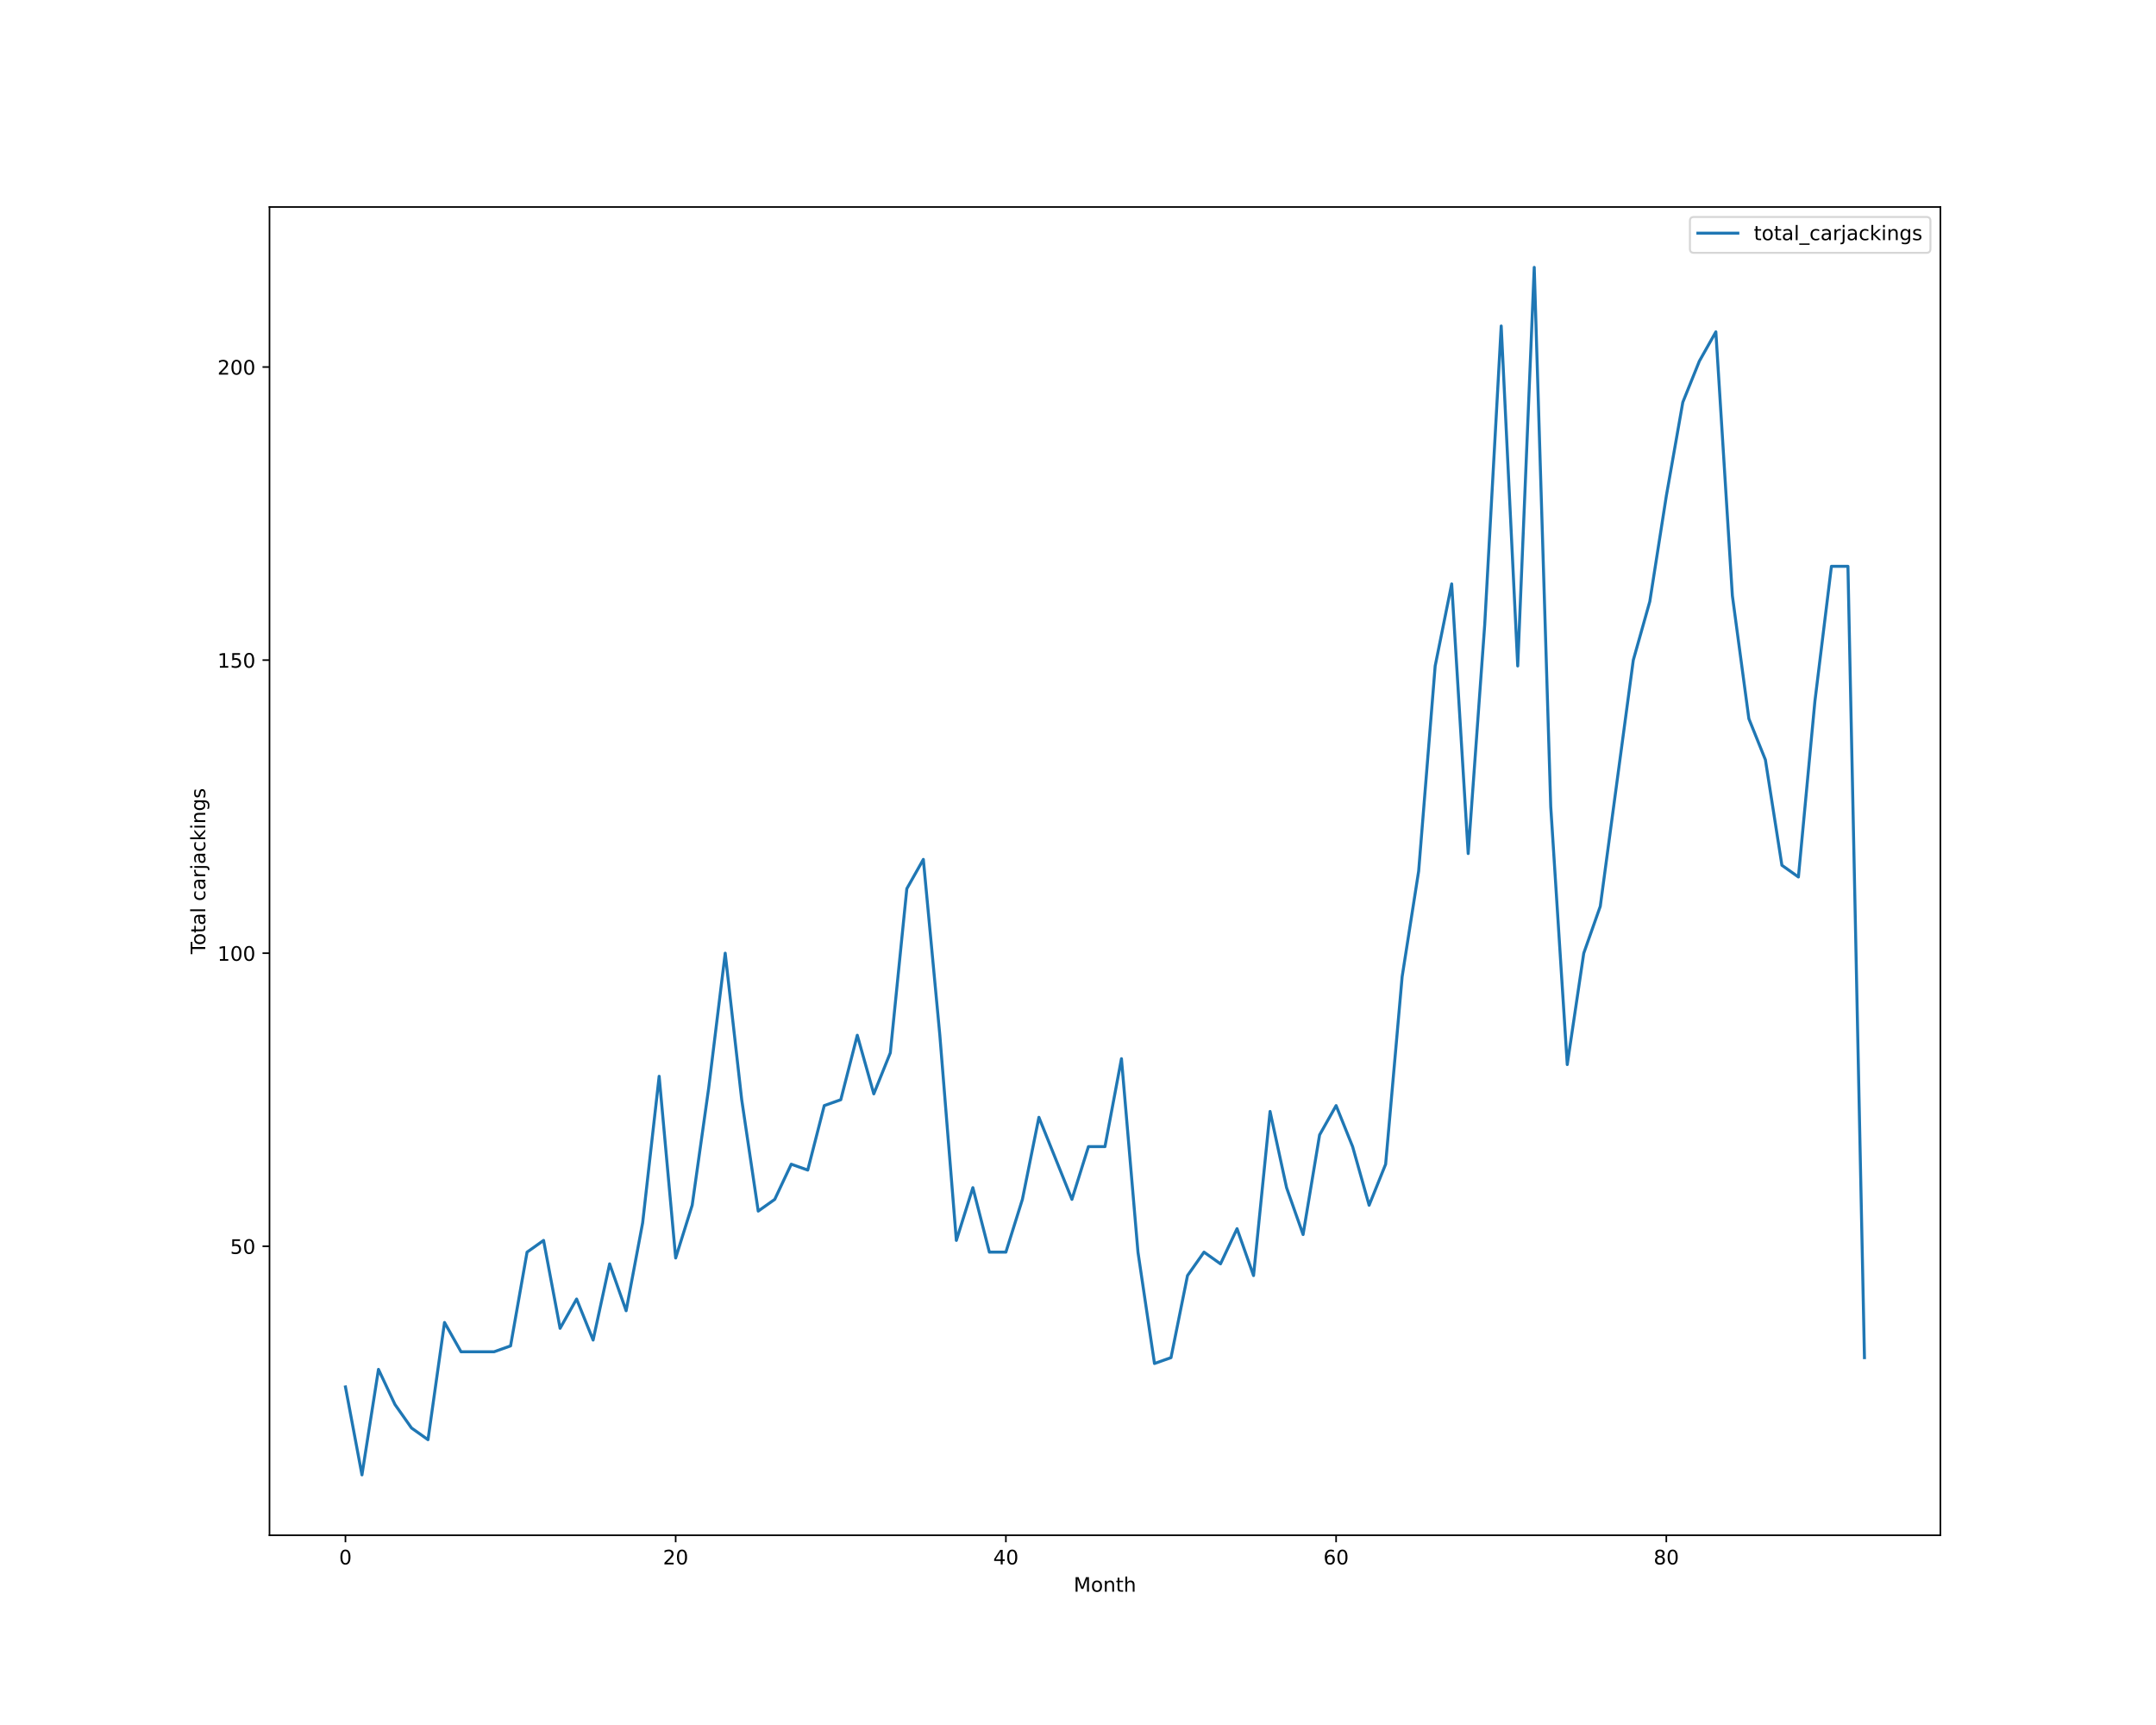
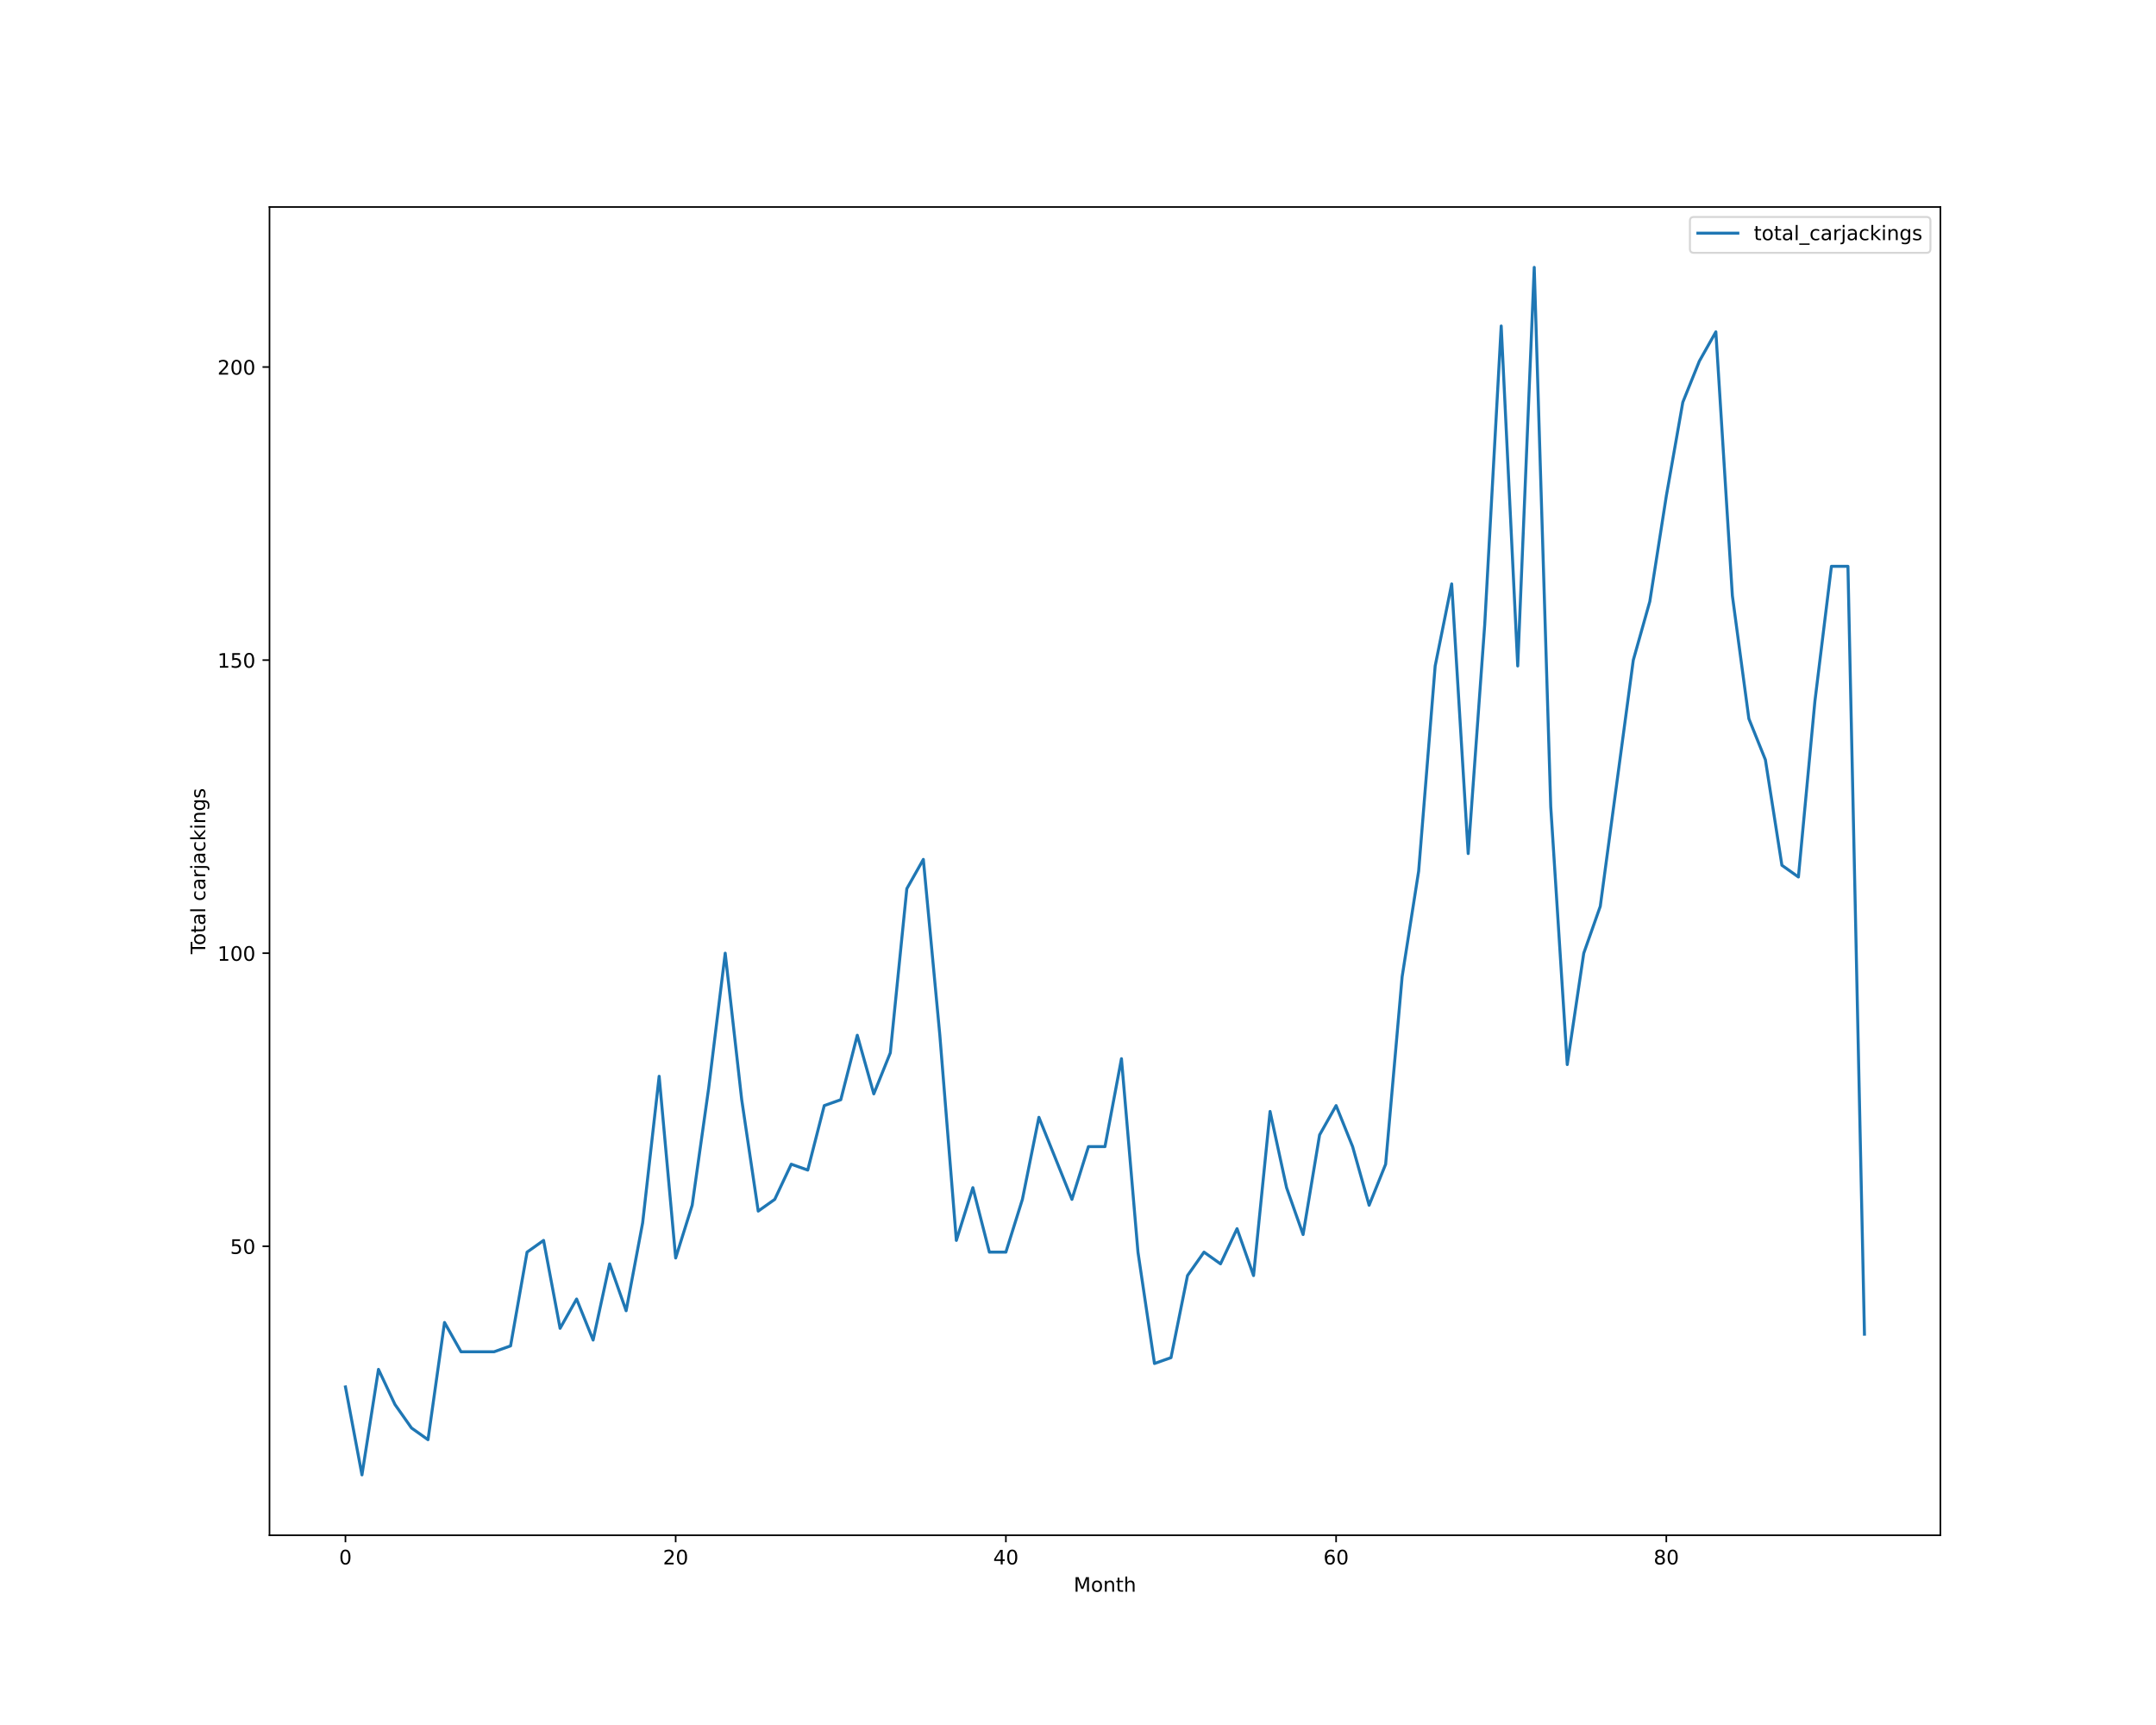
<svg xmlns="http://www.w3.org/2000/svg" xmlns:xlink="http://www.w3.org/1999/xlink" height="864pt" version="1.1" viewBox="0 0 1080 864" width="1080pt">
  <defs>
    <style type="text/css">*{stroke-linecap:butt;stroke-linejoin:round;}</style>
  </defs>
  <g id="figure_1">
    <g id="patch_1">
      <path d="M 0 864  L 1080 864  L 1080 0  L 0 0  z " style="fill:#ffffff;" />
    </g>
    <g id="axes_1">
      <g id="patch_2">
        <path d="M 135 768.96  L 972 768.96  L 972 103.68  L 135 103.68  z " style="fill:#ffffff;" />
      </g>
      <g id="matplotlib.axis_1">
        <g id="xtick_1">
          <g id="line2d_1">
            <defs>
-               <path d="M 0 0  L 0 3.5  " id="m204796d1b3" style="stroke:#000000;stroke-width:0.8;" />
-             </defs>
-             <g>
-               <use style="stroke:#000000;stroke-width:0.8;" x="173.045" xlink:href="#m204796d1b3" y="768.96" />
+               <path d="M 0 0  L 0 3.5  " id="m1b09531407" style="stroke:#000000;stroke-width:0.8;" />
+             </defs>
+             <g>
+               <use style="stroke:#000000;stroke-width:0.8;" x="173.045" xlink:href="#m1b09531407" y="768.96" />
            </g>
          </g>
          <g id="text_1">
            <g transform="translate(169.8642 783.5584)scale(0.1 -0.1)">
              <defs>
                <path d="M 2034 4250  Q 1547 4250 1301 3770  Q 1056 3291 1056 2328  Q 1056 1369 1301 889  Q 1547 409 2034 409  Q 2525 409 2770 889  Q 3016 1369 3016 2328  Q 3016 3291 2770 3770  Q 2525 4250 2034 4250  z M 2034 4750  Q 2819 4750 3233 4129  Q 3647 3509 3647 2328  Q 3647 1150 3233 529  Q 2819 -91 2034 -91  Q 1250 -91 836 529  Q 422 1150 422 2328  Q 422 3509 836 4129  Q 1250 4750 2034 4750  z " id="DejaVuSans-30" transform="scale(0.015625)" />
              </defs>
              <use xlink:href="#DejaVuSans-30" />
            </g>
          </g>
        </g>
        <g id="xtick_2">
          <g id="line2d_2">
            <g>
-               <use style="stroke:#000000;stroke-width:0.8;" x="338.46" xlink:href="#m204796d1b3" y="768.96" />
+               <use style="stroke:#000000;stroke-width:0.8;" x="338.46" xlink:href="#m1b09531407" y="768.96" />
            </g>
          </g>
          <g id="text_2">
            <g transform="translate(332.098 783.5584)scale(0.1 -0.1)">
              <defs>
                <path d="M 1228 531  L 3431 531  L 3431 0  L 469 0  L 469 531  Q 828 903 1448 1529  Q 2069 2156 2228 2338  Q 2531 2678 2651 2914  Q 2772 3150 2772 3378  Q 2772 3750 2511 3984  Q 2250 4219 1831 4219  Q 1534 4219 1204 4116  Q 875 4013 500 3803  L 500 4441  Q 881 4594 1212 4672  Q 1544 4750 1819 4750  Q 2544 4750 2975 4387  Q 3406 4025 3406 3419  Q 3406 3131 3298 2873  Q 3191 2616 2906 2266  Q 2828 2175 2409 1742  Q 1991 1309 1228 531  z " id="DejaVuSans-32" transform="scale(0.015625)" />
              </defs>
              <use xlink:href="#DejaVuSans-32" />
              <use x="63.623" xlink:href="#DejaVuSans-30" />
            </g>
          </g>
        </g>
        <g id="xtick_3">
          <g id="line2d_3">
            <g>
-               <use style="stroke:#000000;stroke-width:0.8;" x="503.875" xlink:href="#m204796d1b3" y="768.96" />
+               <use style="stroke:#000000;stroke-width:0.8;" x="503.875" xlink:href="#m1b09531407" y="768.96" />
            </g>
          </g>
          <g id="text_3">
            <g transform="translate(497.513 783.5584)scale(0.1 -0.1)">
              <defs>
                <path d="M 2419 4116  L 825 1625  L 2419 1625  L 2419 4116  z M 2253 4666  L 3047 4666  L 3047 1625  L 3713 1625  L 3713 1100  L 3047 1100  L 3047 0  L 2419 0  L 2419 1100  L 313 1100  L 313 1709  L 2253 4666  z " id="DejaVuSans-34" transform="scale(0.015625)" />
              </defs>
              <use xlink:href="#DejaVuSans-34" />
              <use x="63.623" xlink:href="#DejaVuSans-30" />
            </g>
          </g>
        </g>
        <g id="xtick_4">
          <g id="line2d_4">
            <g>
-               <use style="stroke:#000000;stroke-width:0.8;" x="669.291" xlink:href="#m204796d1b3" y="768.96" />
+               <use style="stroke:#000000;stroke-width:0.8;" x="669.291" xlink:href="#m1b09531407" y="768.96" />
            </g>
          </g>
          <g id="text_4">
            <g transform="translate(662.928 783.5584)scale(0.1 -0.1)">
              <defs>
                <path d="M 2113 2584  Q 1688 2584 1439 2293  Q 1191 2003 1191 1497  Q 1191 994 1439 701  Q 1688 409 2113 409  Q 2538 409 2786 701  Q 3034 994 3034 1497  Q 3034 2003 2786 2293  Q 2538 2584 2113 2584  z M 3366 4563  L 3366 3988  Q 3128 4100 2886 4159  Q 2644 4219 2406 4219  Q 1781 4219 1451 3797  Q 1122 3375 1075 2522  Q 1259 2794 1537 2939  Q 1816 3084 2150 3084  Q 2853 3084 3261 2657  Q 3669 2231 3669 1497  Q 3669 778 3244 343  Q 2819 -91 2113 -91  Q 1303 -91 875 529  Q 447 1150 447 2328  Q 447 3434 972 4092  Q 1497 4750 2381 4750  Q 2619 4750 2861 4703  Q 3103 4656 3366 4563  z " id="DejaVuSans-36" transform="scale(0.015625)" />
              </defs>
              <use xlink:href="#DejaVuSans-36" />
              <use x="63.623" xlink:href="#DejaVuSans-30" />
            </g>
          </g>
        </g>
        <g id="xtick_5">
          <g id="line2d_5">
            <g>
-               <use style="stroke:#000000;stroke-width:0.8;" x="834.706" xlink:href="#m204796d1b3" y="768.96" />
+               <use style="stroke:#000000;stroke-width:0.8;" x="834.706" xlink:href="#m1b09531407" y="768.96" />
            </g>
          </g>
          <g id="text_5">
            <g transform="translate(828.343 783.5584)scale(0.1 -0.1)">
              <defs>
                <path d="M 2034 2216  Q 1584 2216 1326 1975  Q 1069 1734 1069 1313  Q 1069 891 1326 650  Q 1584 409 2034 409  Q 2484 409 2743 651  Q 3003 894 3003 1313  Q 3003 1734 2745 1975  Q 2488 2216 2034 2216  z M 1403 2484  Q 997 2584 770 2862  Q 544 3141 544 3541  Q 544 4100 942 4425  Q 1341 4750 2034 4750  Q 2731 4750 3128 4425  Q 3525 4100 3525 3541  Q 3525 3141 3298 2862  Q 3072 2584 2669 2484  Q 3125 2378 3379 2068  Q 3634 1759 3634 1313  Q 3634 634 3220 271  Q 2806 -91 2034 -91  Q 1263 -91 848 271  Q 434 634 434 1313  Q 434 1759 690 2068  Q 947 2378 1403 2484  z M 1172 3481  Q 1172 3119 1398 2916  Q 1625 2713 2034 2713  Q 2441 2713 2670 2916  Q 2900 3119 2900 3481  Q 2900 3844 2670 4047  Q 2441 4250 2034 4250  Q 1625 4250 1398 4047  Q 1172 3844 1172 3481  z " id="DejaVuSans-38" transform="scale(0.015625)" />
              </defs>
              <use xlink:href="#DejaVuSans-38" />
              <use x="63.623" xlink:href="#DejaVuSans-30" />
            </g>
          </g>
        </g>
        <g id="text_6">
          <g transform="translate(537.8289 797.2366)scale(0.1 -0.1)">
            <defs>
              <path d="M 628 4666  L 1569 4666  L 2759 1491  L 3956 4666  L 4897 4666  L 4897 0  L 4281 0  L 4281 4097  L 3078 897  L 2444 897  L 1241 4097  L 1241 0  L 628 0  L 628 4666  z " id="DejaVuSans-4d" transform="scale(0.015625)" />
              <path d="M 1959 3097  Q 1497 3097 1228 2736  Q 959 2375 959 1747  Q 959 1119 1226 758  Q 1494 397 1959 397  Q 2419 397 2687 759  Q 2956 1122 2956 1747  Q 2956 2369 2687 2733  Q 2419 3097 1959 3097  z M 1959 3584  Q 2709 3584 3137 3096  Q 3566 2609 3566 1747  Q 3566 888 3137 398  Q 2709 -91 1959 -91  Q 1206 -91 779 398  Q 353 888 353 1747  Q 353 2609 779 3096  Q 1206 3584 1959 3584  z " id="DejaVuSans-6f" transform="scale(0.015625)" />
              <path d="M 3513 2113  L 3513 0  L 2938 0  L 2938 2094  Q 2938 2591 2744 2837  Q 2550 3084 2163 3084  Q 1697 3084 1428 2787  Q 1159 2491 1159 1978  L 1159 0  L 581 0  L 581 3500  L 1159 3500  L 1159 2956  Q 1366 3272 1645 3428  Q 1925 3584 2291 3584  Q 2894 3584 3203 3211  Q 3513 2838 3513 2113  z " id="DejaVuSans-6e" transform="scale(0.015625)" />
              <path d="M 1172 4494  L 1172 3500  L 2356 3500  L 2356 3053  L 1172 3053  L 1172 1153  Q 1172 725 1289 603  Q 1406 481 1766 481  L 2356 481  L 2356 0  L 1766 0  Q 1100 0 847 248  Q 594 497 594 1153  L 594 3053  L 172 3053  L 172 3500  L 594 3500  L 594 4494  L 1172 4494  z " id="DejaVuSans-74" transform="scale(0.015625)" />
              <path d="M 3513 2113  L 3513 0  L 2938 0  L 2938 2094  Q 2938 2591 2744 2837  Q 2550 3084 2163 3084  Q 1697 3084 1428 2787  Q 1159 2491 1159 1978  L 1159 0  L 581 0  L 581 4863  L 1159 4863  L 1159 2956  Q 1366 3272 1645 3428  Q 1925 3584 2291 3584  Q 2894 3584 3203 3211  Q 3513 2838 3513 2113  z " id="DejaVuSans-68" transform="scale(0.015625)" />
            </defs>
            <use xlink:href="#DejaVuSans-4d" />
            <use x="86.279" xlink:href="#DejaVuSans-6f" />
            <use x="147.461" xlink:href="#DejaVuSans-6e" />
            <use x="210.84" xlink:href="#DejaVuSans-74" />
            <use x="250.049" xlink:href="#DejaVuSans-68" />
          </g>
        </g>
      </g>
      <g id="matplotlib.axis_2">
        <g id="ytick_1">
          <g id="line2d_6">
            <defs>
-               <path d="M 0 0  L -3.5 0  " id="m6743b5a410" style="stroke:#000000;stroke-width:0.8;" />
-             </defs>
-             <g>
-               <use style="stroke:#000000;stroke-width:0.8;" x="135" xlink:href="#m6743b5a410" y="624.219" />
+               <path d="M 0 0  L -3.5 0  " id="m853e51ba71" style="stroke:#000000;stroke-width:0.8;" />
+             </defs>
+             <g>
+               <use style="stroke:#000000;stroke-width:0.8;" x="135" xlink:href="#m853e51ba71" y="624.219" />
            </g>
          </g>
          <g id="text_7">
            <g transform="translate(115.275 628.0182)scale(0.1 -0.1)">
              <defs>
                <path d="M 691 4666  L 3169 4666  L 3169 4134  L 1269 4134  L 1269 2991  Q 1406 3038 1543 3061  Q 1681 3084 1819 3084  Q 2600 3084 3056 2656  Q 3513 2228 3513 1497  Q 3513 744 3044 326  Q 2575 -91 1722 -91  Q 1428 -91 1123 -41  Q 819 9 494 109  L 494 744  Q 775 591 1075 516  Q 1375 441 1709 441  Q 2250 441 2565 725  Q 2881 1009 2881 1497  Q 2881 1984 2565 2268  Q 2250 2553 1709 2553  Q 1456 2553 1204 2497  Q 953 2441 691 2322  L 691 4666  z " id="DejaVuSans-35" transform="scale(0.015625)" />
              </defs>
              <use xlink:href="#DejaVuSans-35" />
              <use x="63.623" xlink:href="#DejaVuSans-30" />
            </g>
          </g>
        </g>
        <g id="ytick_2">
          <g id="line2d_7">
            <g>
-               <use style="stroke:#000000;stroke-width:0.8;" x="135" xlink:href="#m6743b5a410" y="477.423" />
+               <use style="stroke:#000000;stroke-width:0.8;" x="135" xlink:href="#m853e51ba71" y="477.423" />
            </g>
          </g>
          <g id="text_8">
            <g transform="translate(108.9125 481.2221)scale(0.1 -0.1)">
              <defs>
                <path d="M 794 531  L 1825 531  L 1825 4091  L 703 3866  L 703 4441  L 1819 4666  L 2450 4666  L 2450 531  L 3481 531  L 3481 0  L 794 0  L 794 531  z " id="DejaVuSans-31" transform="scale(0.015625)" />
              </defs>
              <use xlink:href="#DejaVuSans-31" />
              <use x="63.623" xlink:href="#DejaVuSans-30" />
              <use x="127.246" xlink:href="#DejaVuSans-30" />
            </g>
          </g>
        </g>
        <g id="ytick_3">
          <g id="line2d_8">
            <g>
-               <use style="stroke:#000000;stroke-width:0.8;" x="135" xlink:href="#m6743b5a410" y="330.627" />
+               <use style="stroke:#000000;stroke-width:0.8;" x="135" xlink:href="#m853e51ba71" y="330.627" />
            </g>
          </g>
          <g id="text_9">
            <g transform="translate(108.9125 334.426)scale(0.1 -0.1)">
              <use xlink:href="#DejaVuSans-31" />
              <use x="63.623" xlink:href="#DejaVuSans-35" />
              <use x="127.246" xlink:href="#DejaVuSans-30" />
            </g>
          </g>
        </g>
        <g id="ytick_4">
          <g id="line2d_9">
            <g>
-               <use style="stroke:#000000;stroke-width:0.8;" x="135" xlink:href="#m6743b5a410" y="183.831" />
+               <use style="stroke:#000000;stroke-width:0.8;" x="135" xlink:href="#m853e51ba71" y="183.831" />
            </g>
          </g>
          <g id="text_10">
            <g transform="translate(108.9125 187.6299)scale(0.1 -0.1)">
              <use xlink:href="#DejaVuSans-32" />
              <use x="63.623" xlink:href="#DejaVuSans-30" />
              <use x="127.246" xlink:href="#DejaVuSans-30" />
            </g>
          </g>
        </g>
        <g id="text_11">
          <g transform="translate(102.8328 477.8888)rotate(-90)scale(0.1 -0.1)">
            <defs>
              <path d="M -19 4666  L 3928 4666  L 3928 4134  L 2272 4134  L 2272 0  L 1638 0  L 1638 4134  L -19 4134  L -19 4666  z " id="DejaVuSans-54" transform="scale(0.015625)" />
              <path d="M 2194 1759  Q 1497 1759 1228 1600  Q 959 1441 959 1056  Q 959 750 1161 570  Q 1363 391 1709 391  Q 2188 391 2477 730  Q 2766 1069 2766 1631  L 2766 1759  L 2194 1759  z M 3341 1997  L 3341 0  L 2766 0  L 2766 531  Q 2569 213 2275 61  Q 1981 -91 1556 -91  Q 1019 -91 701 211  Q 384 513 384 1019  Q 384 1609 779 1909  Q 1175 2209 1959 2209  L 2766 2209  L 2766 2266  Q 2766 2663 2505 2880  Q 2244 3097 1772 3097  Q 1472 3097 1187 3025  Q 903 2953 641 2809  L 641 3341  Q 956 3463 1253 3523  Q 1550 3584 1831 3584  Q 2591 3584 2966 3190  Q 3341 2797 3341 1997  z " id="DejaVuSans-61" transform="scale(0.015625)" />
              <path d="M 603 4863  L 1178 4863  L 1178 0  L 603 0  L 603 4863  z " id="DejaVuSans-6c" transform="scale(0.015625)" />
              <path id="DejaVuSans-20" transform="scale(0.015625)" />
              <path d="M 3122 3366  L 3122 2828  Q 2878 2963 2633 3030  Q 2388 3097 2138 3097  Q 1578 3097 1268 2742  Q 959 2388 959 1747  Q 959 1106 1268 751  Q 1578 397 2138 397  Q 2388 397 2633 464  Q 2878 531 3122 666  L 3122 134  Q 2881 22 2623 -34  Q 2366 -91 2075 -91  Q 1284 -91 818 406  Q 353 903 353 1747  Q 353 2603 823 3093  Q 1294 3584 2113 3584  Q 2378 3584 2631 3529  Q 2884 3475 3122 3366  z " id="DejaVuSans-63" transform="scale(0.015625)" />
              <path d="M 2631 2963  Q 2534 3019 2420 3045  Q 2306 3072 2169 3072  Q 1681 3072 1420 2755  Q 1159 2438 1159 1844  L 1159 0  L 581 0  L 581 3500  L 1159 3500  L 1159 2956  Q 1341 3275 1631 3429  Q 1922 3584 2338 3584  Q 2397 3584 2469 3576  Q 2541 3569 2628 3553  L 2631 2963  z " id="DejaVuSans-72" transform="scale(0.015625)" />
              <path d="M 603 3500  L 1178 3500  L 1178 -63  Q 1178 -731 923 -1031  Q 669 -1331 103 -1331  L -116 -1331  L -116 -844  L 38 -844  Q 366 -844 484 -692  Q 603 -541 603 -63  L 603 3500  z M 603 4863  L 1178 4863  L 1178 4134  L 603 4134  L 603 4863  z " id="DejaVuSans-6a" transform="scale(0.015625)" />
              <path d="M 581 4863  L 1159 4863  L 1159 1991  L 2875 3500  L 3609 3500  L 1753 1863  L 3688 0  L 2938 0  L 1159 1709  L 1159 0  L 581 0  L 581 4863  z " id="DejaVuSans-6b" transform="scale(0.015625)" />
              <path d="M 603 3500  L 1178 3500  L 1178 0  L 603 0  L 603 3500  z M 603 4863  L 1178 4863  L 1178 4134  L 603 4134  L 603 4863  z " id="DejaVuSans-69" transform="scale(0.015625)" />
              <path d="M 2906 1791  Q 2906 2416 2648 2759  Q 2391 3103 1925 3103  Q 1463 3103 1205 2759  Q 947 2416 947 1791  Q 947 1169 1205 825  Q 1463 481 1925 481  Q 2391 481 2648 825  Q 2906 1169 2906 1791  z M 3481 434  Q 3481 -459 3084 -895  Q 2688 -1331 1869 -1331  Q 1566 -1331 1297 -1286  Q 1028 -1241 775 -1147  L 775 -588  Q 1028 -725 1275 -790  Q 1522 -856 1778 -856  Q 2344 -856 2625 -561  Q 2906 -266 2906 331  L 2906 616  Q 2728 306 2450 153  Q 2172 0 1784 0  Q 1141 0 747 490  Q 353 981 353 1791  Q 353 2603 747 3093  Q 1141 3584 1784 3584  Q 2172 3584 2450 3431  Q 2728 3278 2906 2969  L 2906 3500  L 3481 3500  L 3481 434  z " id="DejaVuSans-67" transform="scale(0.015625)" />
              <path d="M 2834 3397  L 2834 2853  Q 2591 2978 2328 3040  Q 2066 3103 1784 3103  Q 1356 3103 1142 2972  Q 928 2841 928 2578  Q 928 2378 1081 2264  Q 1234 2150 1697 2047  L 1894 2003  Q 2506 1872 2764 1633  Q 3022 1394 3022 966  Q 3022 478 2636 193  Q 2250 -91 1575 -91  Q 1294 -91 989 -36  Q 684 19 347 128  L 347 722  Q 666 556 975 473  Q 1284 391 1588 391  Q 1994 391 2212 530  Q 2431 669 2431 922  Q 2431 1156 2273 1281  Q 2116 1406 1581 1522  L 1381 1569  Q 847 1681 609 1914  Q 372 2147 372 2553  Q 372 3047 722 3315  Q 1072 3584 1716 3584  Q 2034 3584 2315 3537  Q 2597 3491 2834 3397  z " id="DejaVuSans-73" transform="scale(0.015625)" />
            </defs>
            <use xlink:href="#DejaVuSans-54" />
            <use x="44.084" xlink:href="#DejaVuSans-6f" />
            <use x="105.266" xlink:href="#DejaVuSans-74" />
            <use x="144.475" xlink:href="#DejaVuSans-61" />
            <use x="205.754" xlink:href="#DejaVuSans-6c" />
            <use x="233.537" xlink:href="#DejaVuSans-20" />
            <use x="265.324" xlink:href="#DejaVuSans-63" />
            <use x="320.305" xlink:href="#DejaVuSans-61" />
            <use x="381.584" xlink:href="#DejaVuSans-72" />
            <use x="422.697" xlink:href="#DejaVuSans-6a" />
            <use x="450.48" xlink:href="#DejaVuSans-61" />
            <use x="511.76" xlink:href="#DejaVuSans-63" />
            <use x="566.74" xlink:href="#DejaVuSans-6b" />
            <use x="624.65" xlink:href="#DejaVuSans-69" />
            <use x="652.434" xlink:href="#DejaVuSans-6e" />
            <use x="715.812" xlink:href="#DejaVuSans-67" />
            <use x="779.289" xlink:href="#DejaVuSans-73" />
          </g>
        </g>
      </g>
      <g id="line2d_10">
-         <path clip-path="url(#p70e899e5e7)" d="M 173.045 694.681  L 181.316 738.72  L 189.587 685.873  L 197.858 703.489  L 206.128 715.233  L 214.399 721.104  L 222.67 662.386  L 230.941 677.066  L 239.211 677.066  L 247.482 677.066  L 255.753 674.13  L 264.024 627.155  L 272.294 621.283  L 280.565 665.322  L 288.836 650.642  L 297.107 671.194  L 305.377 633.027  L 313.648 656.514  L 321.919 612.475  L 330.19 539.077  L 338.46 630.091  L 346.731 603.668  L 355.002 544.949  L 363.273 477.423  L 371.543 550.821  L 379.814 606.603  L 388.085 600.732  L 396.356 583.116  L 404.626 586.052  L 412.897 553.757  L 421.168 550.821  L 429.439 518.526  L 437.709 547.885  L 445.98 527.334  L 454.251 445.128  L 462.522 430.448  L 470.792 518.526  L 479.063 621.283  L 487.334 594.86  L 495.605 627.155  L 503.875 627.155  L 512.146 600.732  L 520.417 559.629  L 528.688 580.18  L 536.958 600.732  L 545.229 574.308  L 553.5 574.308  L 561.771 530.27  L 570.042 627.155  L 578.312 682.937  L 586.583 680.002  L 594.854 638.899  L 603.125 627.155  L 611.395 633.027  L 619.666 615.411  L 627.937 638.899  L 636.208 556.693  L 644.478 594.86  L 652.749 618.347  L 661.02 568.437  L 669.291 553.757  L 677.561 574.308  L 685.832 603.668  L 694.103 583.116  L 702.374 489.167  L 710.644 436.32  L 718.915 333.563  L 727.186 292.46  L 735.457 427.512  L 743.727 313.011  L 751.998 163.279  L 760.269 333.563  L 768.54 133.92  L 776.81 404.025  L 785.081 533.205  L 793.352 477.423  L 801.623 453.936  L 809.893 392.281  L 818.164 330.627  L 826.435 301.268  L 834.706 248.421  L 842.976 201.446  L 851.247 180.895  L 859.518 166.215  L 867.789 298.332  L 876.059 359.986  L 884.33 380.537  L 892.601 433.384  L 900.872 439.256  L 909.142 351.178  L 917.413 283.652  L 925.684 283.652  L 933.955 680.002  " style="fill:none;stroke:#1f77b4;stroke-linecap:square;stroke-width:1.5;" />
+         <path clip-path="url(#pb2fad1bb32)" d="M 173.045 694.681  L 181.316 738.72  L 189.587 685.873  L 197.858 703.489  L 206.128 715.233  L 214.399 721.104  L 222.67 662.386  L 230.941 677.066  L 239.211 677.066  L 247.482 677.066  L 255.753 674.13  L 264.024 627.155  L 272.294 621.283  L 280.565 665.322  L 288.836 650.642  L 297.107 671.194  L 305.377 633.027  L 313.648 656.514  L 321.919 612.475  L 330.19 539.077  L 338.46 630.091  L 346.731 603.668  L 355.002 544.949  L 363.273 477.423  L 371.543 550.821  L 379.814 606.603  L 388.085 600.732  L 396.356 583.116  L 404.626 586.052  L 412.897 553.757  L 421.168 550.821  L 429.439 518.526  L 437.709 547.885  L 445.98 527.334  L 454.251 445.128  L 462.522 430.448  L 470.792 518.526  L 479.063 621.283  L 487.334 594.86  L 495.605 627.155  L 503.875 627.155  L 512.146 600.732  L 520.417 559.629  L 528.688 580.18  L 536.958 600.732  L 545.229 574.308  L 553.5 574.308  L 561.771 530.27  L 570.042 627.155  L 578.312 682.937  L 586.583 680.002  L 594.854 638.899  L 603.125 627.155  L 611.395 633.027  L 619.666 615.411  L 627.937 638.899  L 636.208 556.693  L 644.478 594.86  L 652.749 618.347  L 661.02 568.437  L 669.291 553.757  L 677.561 574.308  L 685.832 603.668  L 694.103 583.116  L 702.374 489.167  L 710.644 436.32  L 718.915 333.563  L 727.186 292.46  L 735.457 427.512  L 743.727 313.011  L 751.998 163.279  L 760.269 333.563  L 768.54 133.92  L 776.81 404.025  L 785.081 533.205  L 793.352 477.423  L 801.623 453.936  L 809.893 392.281  L 818.164 330.627  L 826.435 301.268  L 834.706 248.421  L 842.976 201.446  L 851.247 180.895  L 859.518 166.215  L 867.789 298.332  L 876.059 359.986  L 884.33 380.537  L 892.601 433.384  L 900.872 439.256  L 909.142 351.178  L 917.413 283.652  L 925.684 283.652  L 933.955 668.258  " style="fill:none;stroke:#1f77b4;stroke-linecap:square;stroke-width:1.5;" />
      </g>
      <g id="patch_3">
        <path d="M 135 768.96  L 135 103.68  " style="fill:none;stroke:#000000;stroke-linecap:square;stroke-linejoin:miter;stroke-width:0.8;" />
      </g>
      <g id="patch_4">
        <path d="M 972 768.96  L 972 103.68  " style="fill:none;stroke:#000000;stroke-linecap:square;stroke-linejoin:miter;stroke-width:0.8;" />
      </g>
      <g id="patch_5">
        <path d="M 135 768.96  L 972 768.96  " style="fill:none;stroke:#000000;stroke-linecap:square;stroke-linejoin:miter;stroke-width:0.8;" />
      </g>
      <g id="patch_6">
        <path d="M 135 103.68  L 972 103.68  " style="fill:none;stroke:#000000;stroke-linecap:square;stroke-linejoin:miter;stroke-width:0.8;" />
      </g>
      <g id="legend_1">
        <g id="patch_7">
          <path d="M 848.528 126.636  L 965 126.636  Q 967 126.636 967 124.636  L 967 110.68  Q 967 108.68 965 108.68  L 848.528 108.68  Q 846.528 108.68 846.528 110.68  L 846.528 124.636  Q 846.528 126.636 848.528 126.636  z " style="fill:#ffffff;opacity:0.8;stroke:#cccccc;stroke-linejoin:miter;" />
        </g>
        <g id="line2d_11">
          <path d="M 850.528 116.778  L 870.528 116.778  " style="fill:none;stroke:#1f77b4;stroke-linecap:square;stroke-width:1.5;" />
        </g>
        <g id="line2d_12" />
        <g id="text_12">
          <g transform="translate(878.5281 120.2784)scale(0.1 -0.1)">
            <defs>
              <path d="M 3263 -1063  L 3263 -1509  L -63 -1509  L -63 -1063  L 3263 -1063  z " id="DejaVuSans-5f" transform="scale(0.015625)" />
            </defs>
            <use xlink:href="#DejaVuSans-74" />
            <use x="39.209" xlink:href="#DejaVuSans-6f" />
            <use x="100.391" xlink:href="#DejaVuSans-74" />
            <use x="139.6" xlink:href="#DejaVuSans-61" />
            <use x="200.879" xlink:href="#DejaVuSans-6c" />
            <use x="228.662" xlink:href="#DejaVuSans-5f" />
            <use x="278.662" xlink:href="#DejaVuSans-63" />
            <use x="333.643" xlink:href="#DejaVuSans-61" />
            <use x="394.922" xlink:href="#DejaVuSans-72" />
            <use x="436.035" xlink:href="#DejaVuSans-6a" />
            <use x="463.818" xlink:href="#DejaVuSans-61" />
            <use x="525.098" xlink:href="#DejaVuSans-63" />
            <use x="580.078" xlink:href="#DejaVuSans-6b" />
            <use x="637.988" xlink:href="#DejaVuSans-69" />
            <use x="665.771" xlink:href="#DejaVuSans-6e" />
            <use x="729.15" xlink:href="#DejaVuSans-67" />
            <use x="792.627" xlink:href="#DejaVuSans-73" />
          </g>
        </g>
      </g>
    </g>
  </g>
  <defs>
-     <clipPath id="p70e899e5e7">
+     <clipPath id="pb2fad1bb32">
      <rect height="665.28" width="837" x="135" y="103.68" />
    </clipPath>
  </defs>
</svg>
